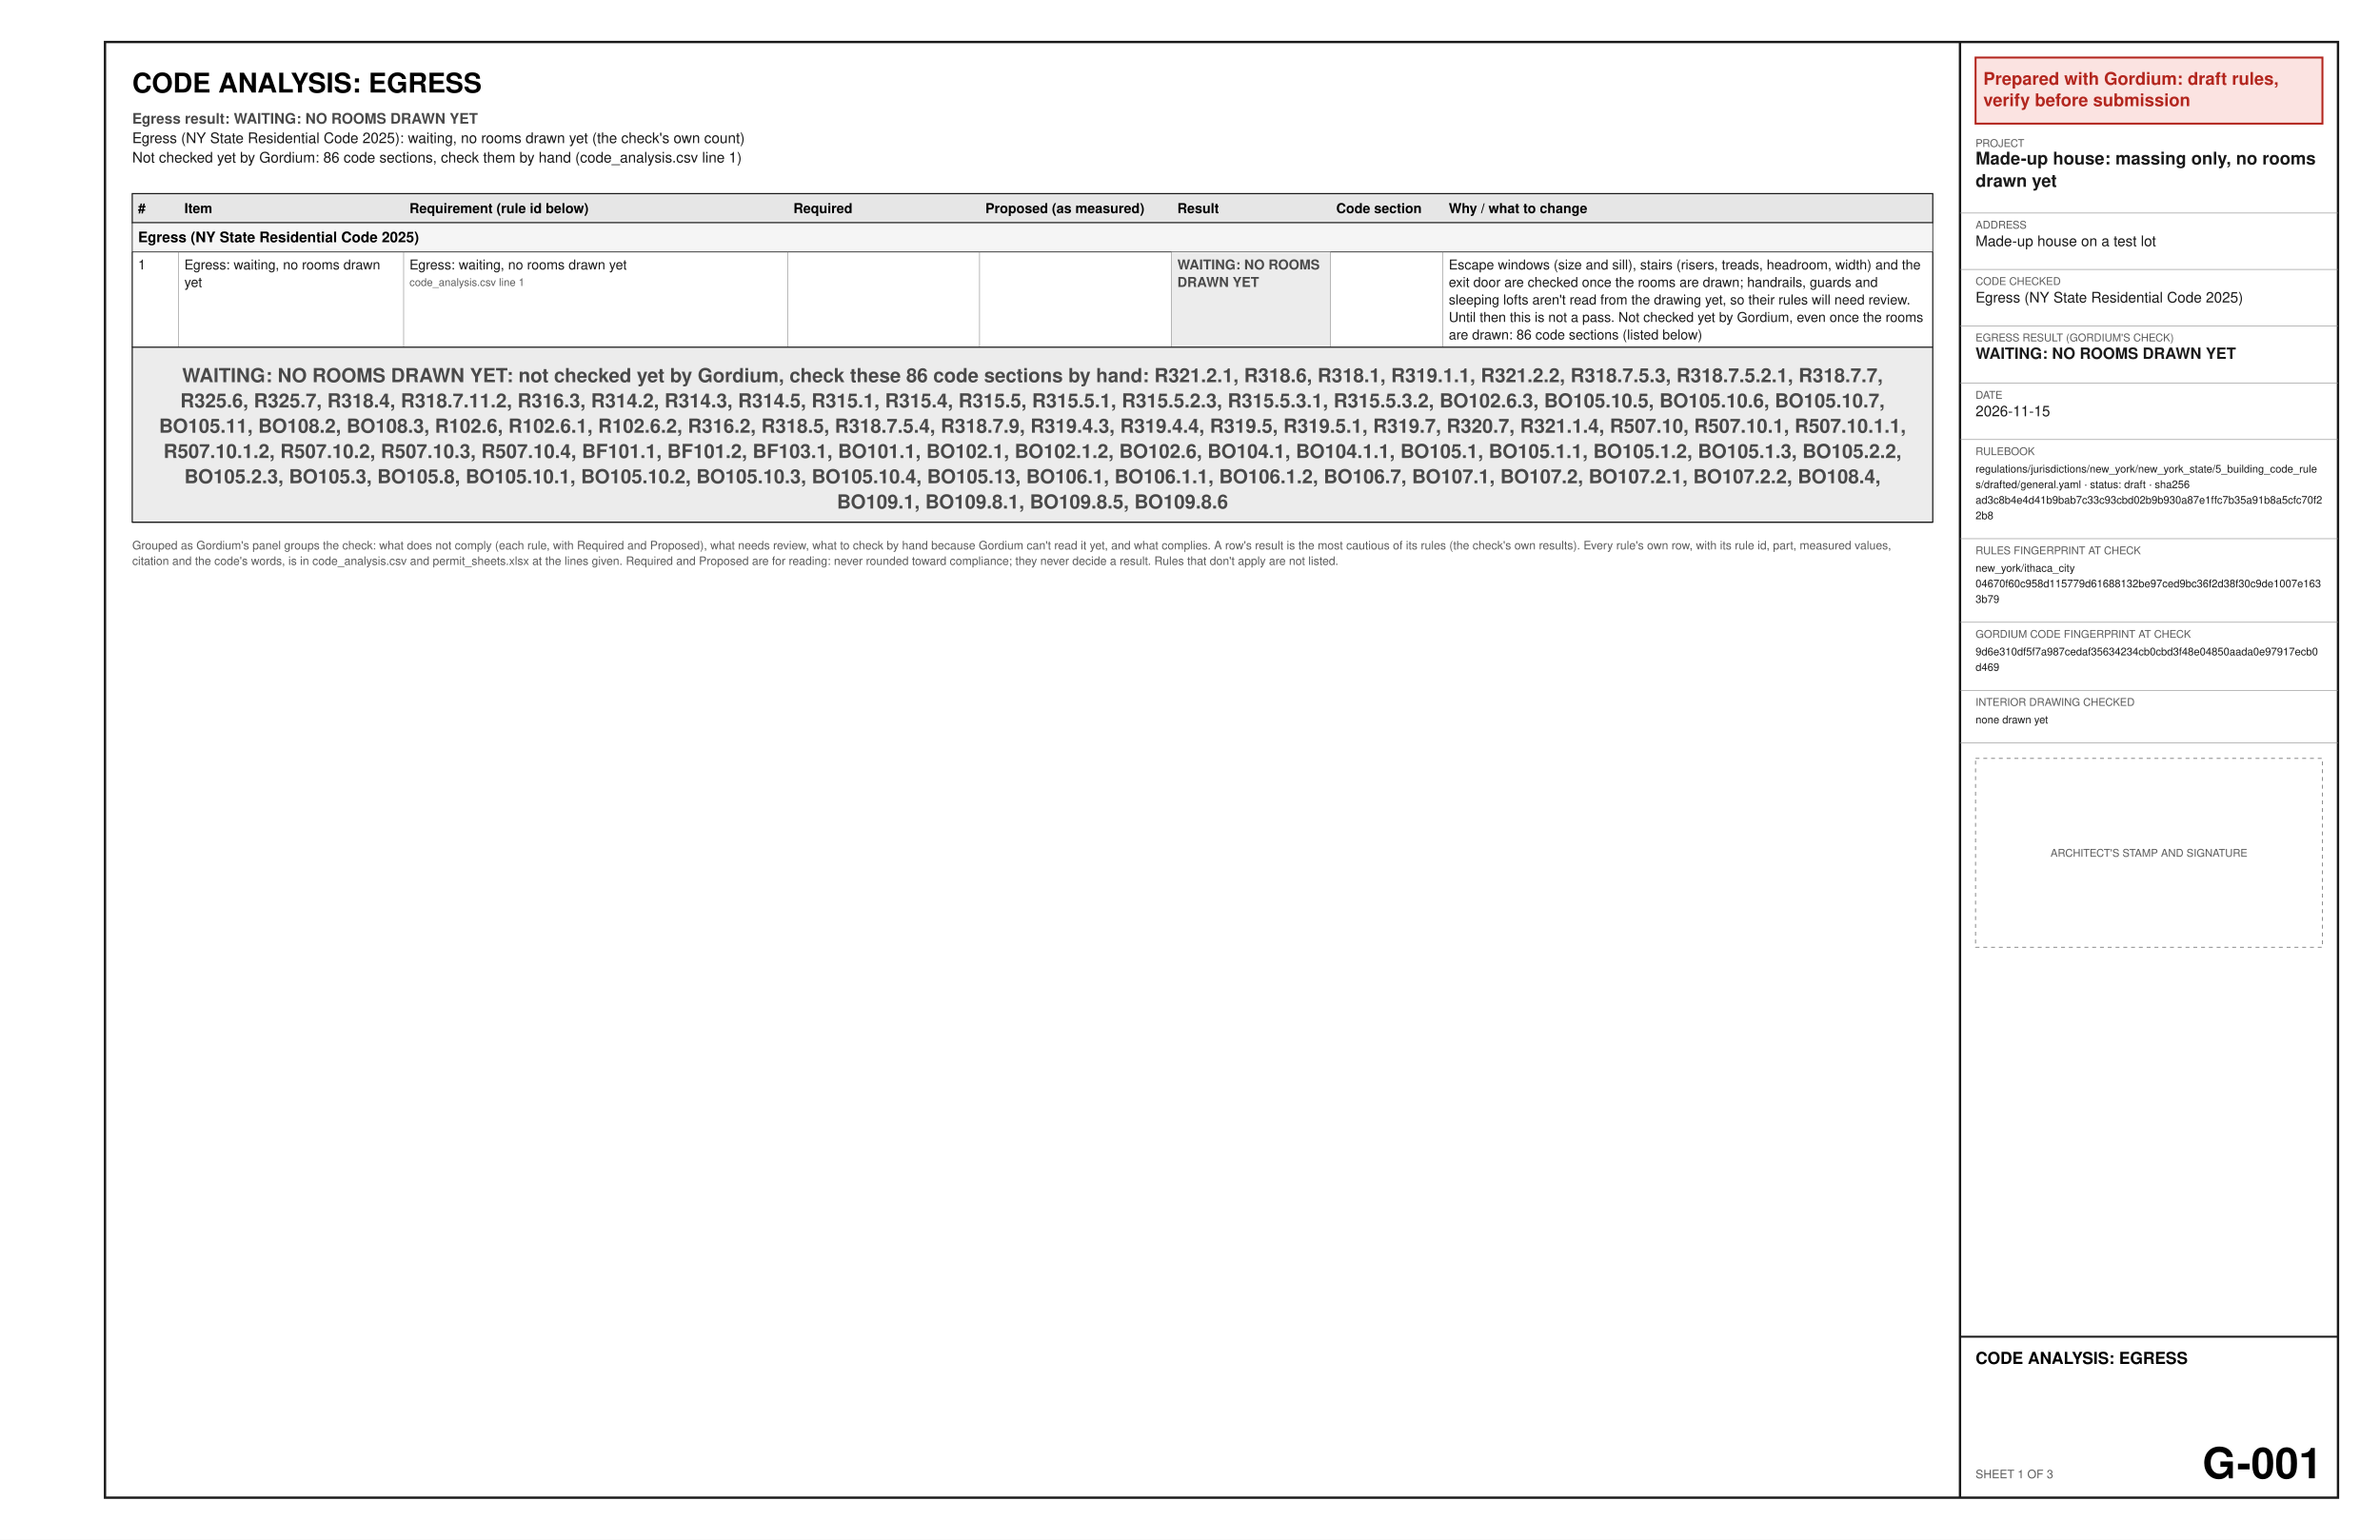
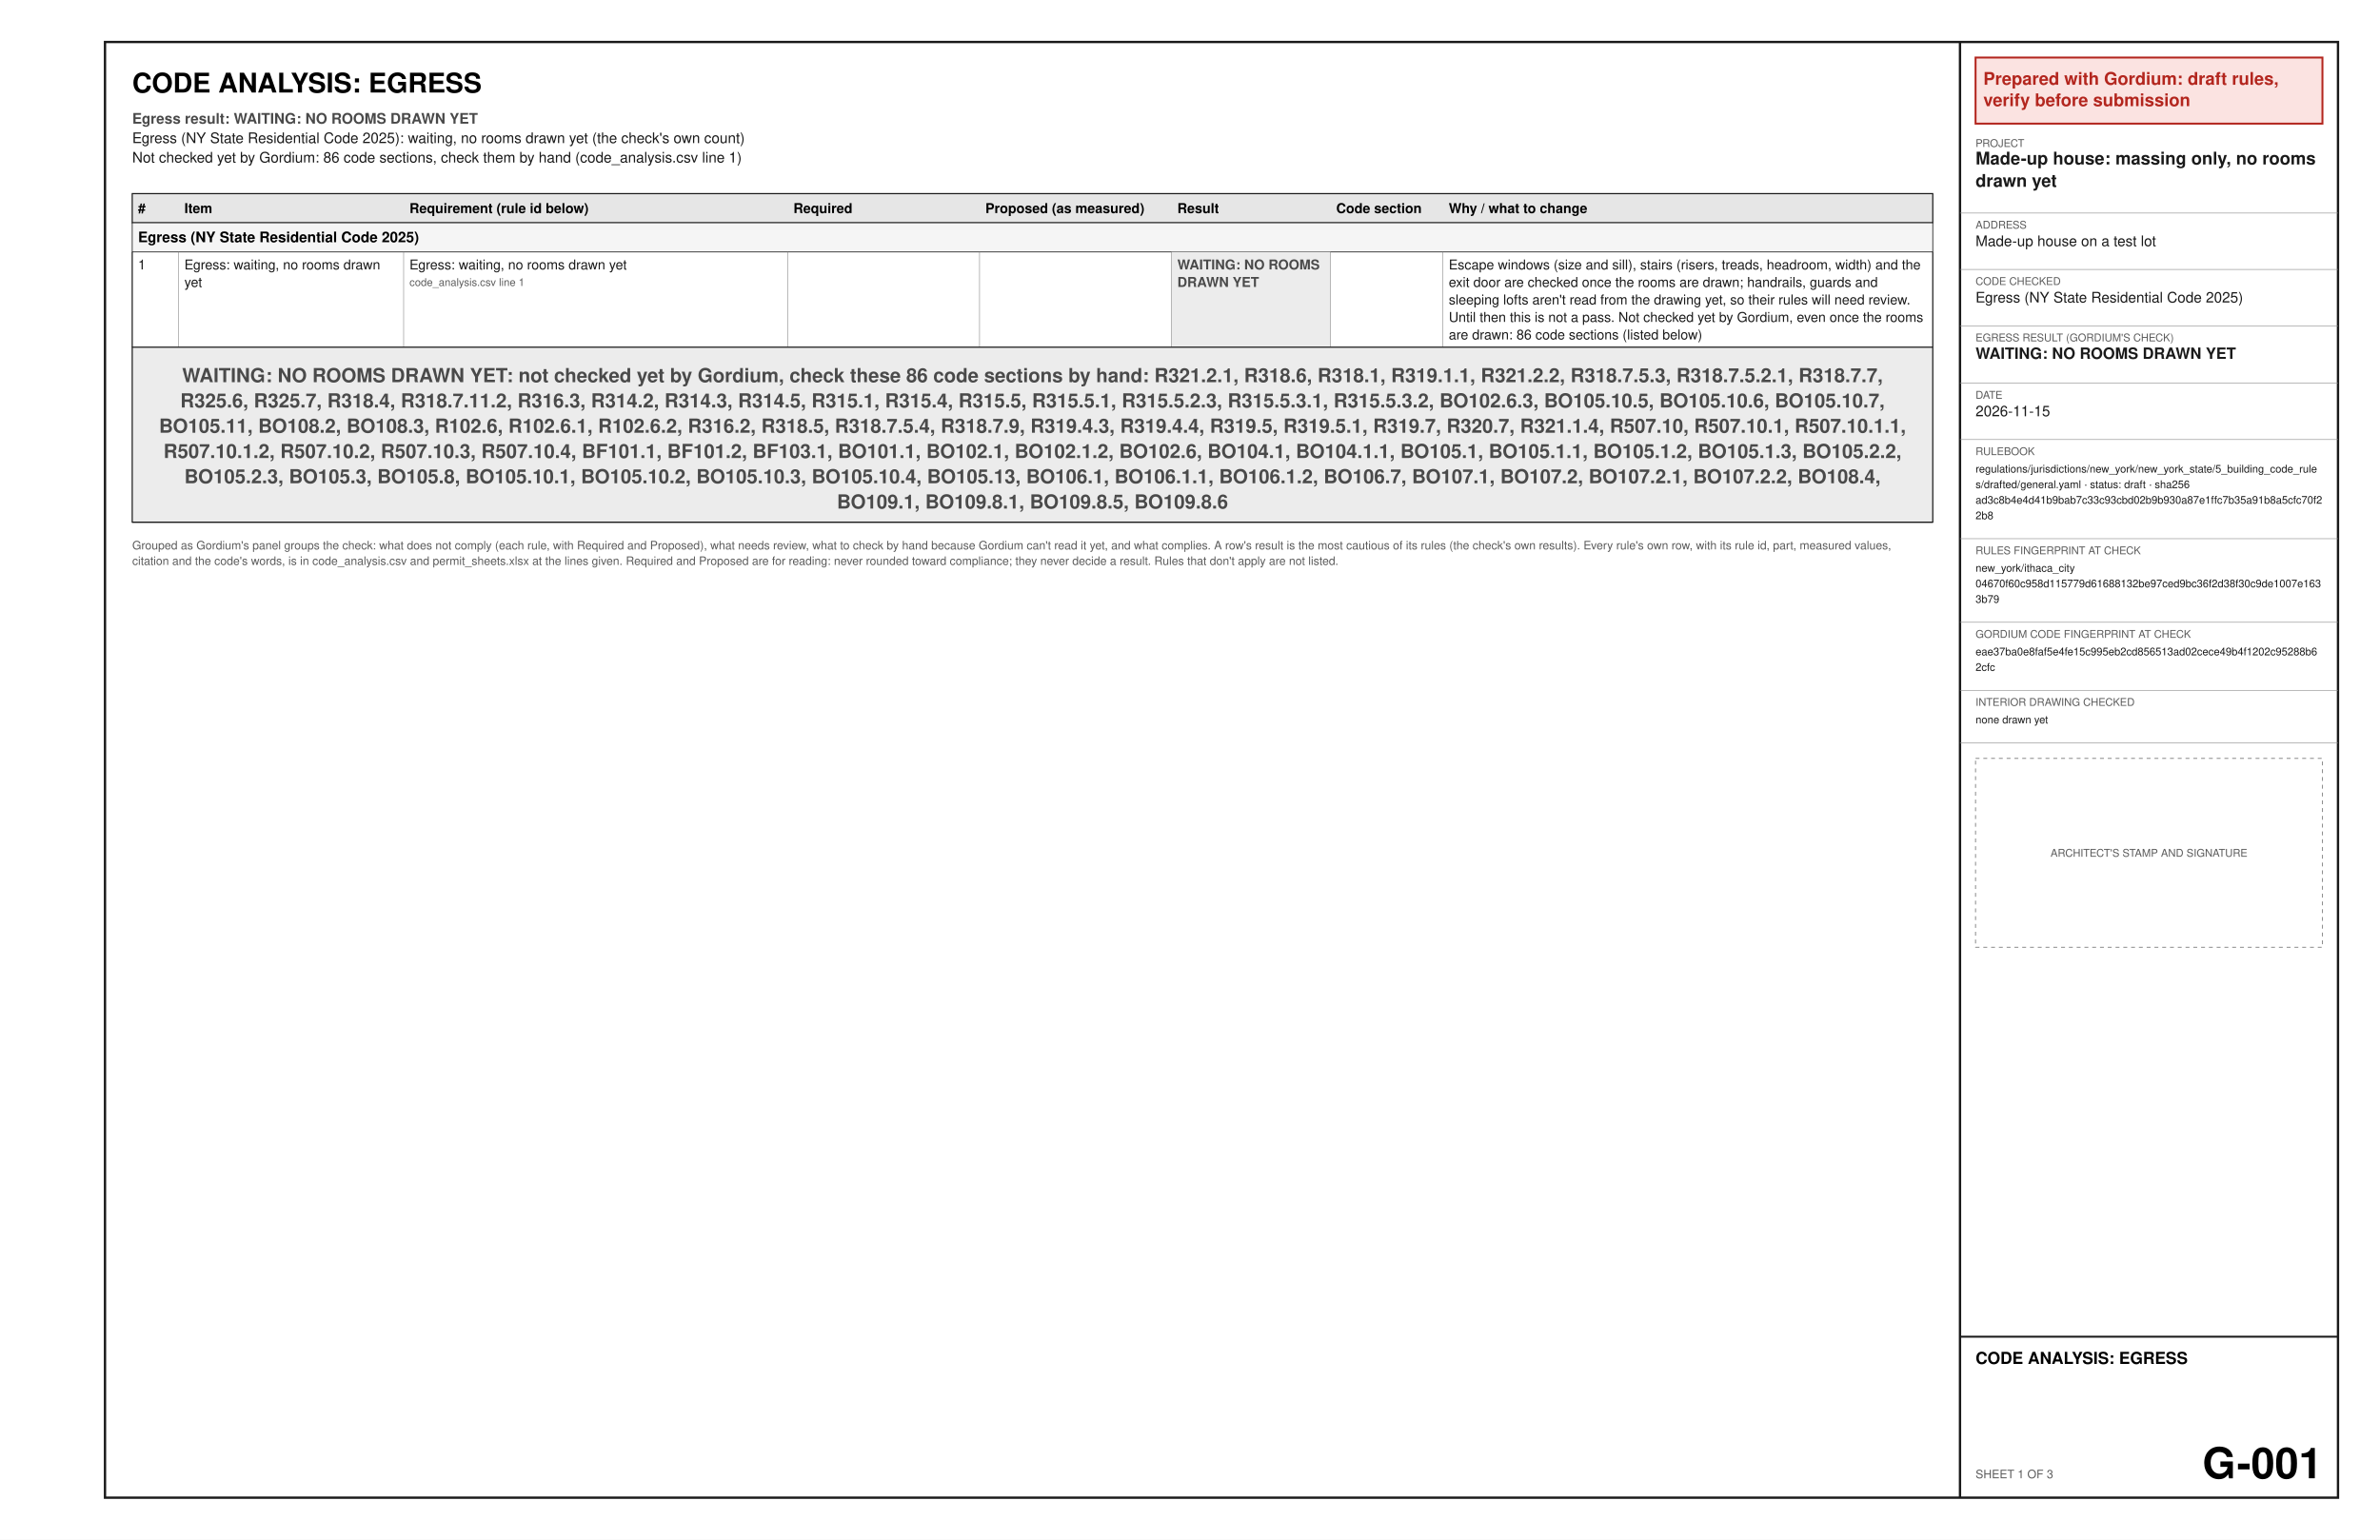
<svg xmlns="http://www.w3.org/2000/svg" width="17in" height="11in" viewBox="0 0 1224 792" font-family="Helvetica, Arial, sans-serif">
  <rect x="0" y="0" width="1224" height="792" fill="#ffffff" />
  <text x="68" y="47.6" font-size="14" font-weight="bold" text-anchor="start" fill="#000000" xml:space="preserve">CODE ANALYSIS: EGRESS</text>
  <text x="68" y="63.6" font-size="7.5" font-weight="bold" text-anchor="start" fill="#4a4a4a" xml:space="preserve">Egress result: WAITING: NO ROOMS DRAWN YET</text>
  <text x="68" y="73.6" font-size="7.5" text-anchor="start" fill="#1a1a1a" xml:space="preserve">Egress (NY State Residential Code 2025): waiting, no rooms drawn yet (the check's own count)</text>
  <text x="68" y="83.6" font-size="7.5" text-anchor="start" fill="#1a1a1a" xml:space="preserve">Not checked yet by Gordium: 86 code sections, check them by hand (code_analysis.csv line 1)</text>
  <polygon points="68,99.6 994,99.6 994,114.6 68,114.6" fill="#e6e6e6" stroke="#1a1a1a" stroke-width="0.6" />
  <text x="71" y="109.6" font-size="7" font-weight="bold" text-anchor="start" fill="#000000" xml:space="preserve">#</text>
  <text x="94.83" y="109.6" font-size="7" font-weight="bold" text-anchor="start" fill="#000000" xml:space="preserve">Item</text>
  <text x="210.58" y="109.6" font-size="7" font-weight="bold" text-anchor="start" fill="#000000" xml:space="preserve">Requirement (rule id below)</text>
  <text x="408.04" y="109.6" font-size="7" font-weight="bold" text-anchor="start" fill="#000000" xml:space="preserve">Required</text>
  <text x="506.76" y="109.6" font-size="7" font-weight="bold" text-anchor="start" fill="#000000" xml:space="preserve">Proposed (as measured)</text>
  <text x="605.49" y="109.6" font-size="7" font-weight="bold" text-anchor="start" fill="#000000" xml:space="preserve">Result</text>
  <text x="687.2" y="109.6" font-size="7" font-weight="bold" text-anchor="start" fill="#000000" xml:space="preserve">Code section</text>
  <text x="745.07" y="109.6" font-size="7" font-weight="bold" text-anchor="start" fill="#000000" xml:space="preserve">Why / what to change</text>
  <polygon points="68,114.6 994,114.6 994,129.6 68,129.6" fill="#f5f5f5" stroke="#1a1a1a" stroke-width="0.4" />
  <text x="71" y="124.6" font-size="7.5" font-weight="bold" text-anchor="start" fill="#000000" xml:space="preserve">Egress (NY State Residential Code 2025)</text>
  <text x="71" y="138.6" font-size="7" text-anchor="start" fill="#1a1a1a" xml:space="preserve">1</text>
  <text x="94.83" y="138.6" font-size="7" text-anchor="start" fill="#1a1a1a" xml:space="preserve">Egress: waiting, no rooms drawn</text>
  <text x="94.83" y="147.6" font-size="7" text-anchor="start" fill="#1a1a1a" xml:space="preserve">yet</text>
  <text x="210.58" y="138.6" font-size="7" text-anchor="start" fill="#1a1a1a" xml:space="preserve">Egress: waiting, no rooms drawn yet</text>
  <text x="210.58" y="147.1" font-size="5.5" text-anchor="start" fill="#5a5a5a" xml:space="preserve">code_analysis.csv line 1</text>
  <text x="408.04" y="138.6" font-size="7" text-anchor="start" fill="#1a1a1a" xml:space="preserve" />
  <text x="506.76" y="138.6" font-size="7" text-anchor="start" fill="#1a1a1a" xml:space="preserve" />
  <polygon points="602.49,129.6 684.2,129.6 684.2,178.6 602.49,178.6" fill="#ececec" />
  <text x="605.49" y="138.6" font-size="7" font-weight="bold" text-anchor="start" fill="#4a4a4a" xml:space="preserve">WAITING: NO ROOMS</text>
  <text x="605.49" y="147.6" font-size="7" font-weight="bold" text-anchor="start" fill="#4a4a4a" xml:space="preserve">DRAWN YET</text>
  <text x="687.2" y="138.6" font-size="7" text-anchor="start" fill="#1a1a1a" xml:space="preserve" />
  <text x="745.07" y="138.6" font-size="7" text-anchor="start" fill="#1a1a1a" xml:space="preserve">Escape windows (size and sill), stairs (risers, treads, headroom, width) and the</text>
  <text x="745.07" y="147.6" font-size="7" text-anchor="start" fill="#1a1a1a" xml:space="preserve">exit door are checked once the rooms are drawn; handrails, guards and</text>
  <text x="745.07" y="156.6" font-size="7" text-anchor="start" fill="#1a1a1a" xml:space="preserve">sleeping lofts aren't read from the drawing yet, so their rules will need review.</text>
  <text x="745.07" y="165.6" font-size="7" text-anchor="start" fill="#1a1a1a" xml:space="preserve">Until then this is not a pass. Not checked yet by Gordium, even once the rooms</text>
  <text x="745.07" y="174.6" font-size="7" text-anchor="start" fill="#1a1a1a" xml:space="preserve">are drawn: 86 code sections (listed below)</text>
  <line x1="68" y1="178.6" x2="994" y2="178.6" stroke="#8c8c8c" stroke-width="0.3" />
  <line x1="91.83" y1="129.6" x2="91.83" y2="178.6" stroke="#8c8c8c" stroke-width="0.3" />
  <line x1="207.58" y1="129.6" x2="207.58" y2="178.6" stroke="#8c8c8c" stroke-width="0.3" />
  <line x1="405.04" y1="129.6" x2="405.04" y2="178.6" stroke="#8c8c8c" stroke-width="0.3" />
  <line x1="503.76" y1="129.6" x2="503.76" y2="178.6" stroke="#8c8c8c" stroke-width="0.3" />
  <line x1="602.49" y1="129.6" x2="602.49" y2="178.6" stroke="#8c8c8c" stroke-width="0.3" />
  <line x1="684.2" y1="129.6" x2="684.2" y2="178.6" stroke="#8c8c8c" stroke-width="0.3" />
  <line x1="742.07" y1="129.6" x2="742.07" y2="178.6" stroke="#8c8c8c" stroke-width="0.3" />
  <line x1="68" y1="129.6" x2="68" y2="178.6" stroke="#1a1a1a" stroke-width="0.6" />
  <line x1="994" y1="129.6" x2="994" y2="178.6" stroke="#1a1a1a" stroke-width="0.6" />
  <polygon points="68,178.6 994,178.6 994,268.6 68,268.6" fill="#ececec" stroke="#1a1a1a" stroke-width="0.6" />
  <text x="531" y="196.6" font-size="10" font-weight="bold" text-anchor="middle" fill="#4a4a4a" xml:space="preserve">WAITING: NO ROOMS DRAWN YET: not checked yet by Gordium, check these 86 code sections by hand: R321.2.1, R318.6, R318.1, R319.1.1, R321.2.2, R318.7.5.3, R318.7.5.2.1, R318.7.7,</text>
  <text x="531" y="209.6" font-size="10" font-weight="bold" text-anchor="middle" fill="#4a4a4a" xml:space="preserve">R325.6, R325.7, R318.4, R318.7.11.2, R316.3, R314.2, R314.3, R314.5, R315.1, R315.4, R315.5, R315.5.1, R315.5.2.3, R315.5.3.1, R315.5.3.2, BO102.6.3, BO105.10.5, BO105.10.6, BO105.10.7,</text>
  <text x="531" y="222.6" font-size="10" font-weight="bold" text-anchor="middle" fill="#4a4a4a" xml:space="preserve">BO105.11, BO108.2, BO108.3, R102.6, R102.6.1, R102.6.2, R316.2, R318.5, R318.7.5.4, R318.7.9, R319.4.3, R319.4.4, R319.5, R319.5.1, R319.7, R320.7, R321.1.4, R507.10, R507.10.1, R507.10.1.1,</text>
  <text x="531" y="235.6" font-size="10" font-weight="bold" text-anchor="middle" fill="#4a4a4a" xml:space="preserve">R507.10.1.2, R507.10.2, R507.10.3, R507.10.4, BF101.1, BF101.2, BF103.1, BO101.1, BO102.1, BO102.1.2, BO102.6, BO104.1, BO104.1.1, BO105.1, BO105.1.1, BO105.1.2, BO105.1.3, BO105.2.2,</text>
  <text x="531" y="248.6" font-size="10" font-weight="bold" text-anchor="middle" fill="#4a4a4a" xml:space="preserve">BO105.2.3, BO105.3, BO105.8, BO105.10.1, BO105.10.2, BO105.10.3, BO105.10.4, BO105.13, BO106.1, BO106.1.1, BO106.1.2, BO106.7, BO107.1, BO107.2, BO107.2.1, BO107.2.2, BO108.4,</text>
  <text x="531" y="261.6" font-size="10" font-weight="bold" text-anchor="middle" fill="#4a4a4a" xml:space="preserve">BO109.1, BO109.8.1, BO109.8.5, BO109.8.6</text>
  <line x1="68" y1="268.6" x2="994" y2="268.6" stroke="#1a1a1a" stroke-width="0.6" />
  <text x="68" y="282.6" font-size="6" text-anchor="start" fill="#5a5a5a" xml:space="preserve">Grouped as Gordium's panel groups the check: what does not comply (each rule, with Required and Proposed), what needs review, what to check by hand because Gordium can't read it yet, and what complies. A row's result is the most cautious of its rules (the check's own results). Every rule's own row, with its rule id, part, measured values,</text>
  <text x="68" y="290.6" font-size="6" text-anchor="start" fill="#5a5a5a" xml:space="preserve">citation and the code's words, is in code_analysis.csv and permit_sheets.xlsx at the lines given. Required and Proposed are for reading: never rounded toward compliance; they never decide a result. Rules that don't apply are not listed.</text>
  <polygon points="54,21.6 1202.4,21.6 1202.4,770.4 54,770.4" fill="none" stroke="#1a1a1a" stroke-width="1.2" />
  <line x1="1008" y1="21.6" x2="1008" y2="770.4" stroke="#1a1a1a" stroke-width="1.2" />
  <polygon points="1016,29.6 1194.4,29.6 1194.4,63.6 1016,63.6" fill="#fbe3e1" stroke="#b3261e" stroke-width="1" />
  <text x="1020" y="43.6" font-size="9" font-weight="bold" text-anchor="start" fill="#b3261e" xml:space="preserve">Prepared with Gordium: draft rules,</text>
  <text x="1020" y="54.6" font-size="9" font-weight="bold" text-anchor="start" fill="#b3261e" xml:space="preserve">verify before submission</text>
  <text x="1016" y="75.6" font-size="5.5" text-anchor="start" fill="#5a5a5a" xml:space="preserve">PROJECT</text>
  <text x="1016" y="84.6" font-size="9" font-weight="bold" text-anchor="start" fill="#1a1a1a" xml:space="preserve">Made-up house: massing only, no rooms</text>
  <text x="1016" y="96.1" font-size="9" font-weight="bold" text-anchor="start" fill="#1a1a1a" xml:space="preserve">drawn yet</text>
  <line x1="1008" y1="109.6" x2="1202.4" y2="109.6" stroke="#8c8c8c" stroke-width="0.3" />
  <text x="1016" y="117.6" font-size="5.5" text-anchor="start" fill="#5a5a5a" xml:space="preserve">ADDRESS</text>
  <text x="1016" y="126.6" font-size="7.5" text-anchor="start" fill="#1a1a1a" xml:space="preserve">Made-up house on a test lot</text>
  <line x1="1008" y1="138.6" x2="1202.4" y2="138.6" stroke="#8c8c8c" stroke-width="0.3" />
  <text x="1016" y="146.6" font-size="5.5" text-anchor="start" fill="#5a5a5a" xml:space="preserve">CODE CHECKED</text>
  <text x="1016" y="155.6" font-size="7.5" text-anchor="start" fill="#1a1a1a" xml:space="preserve">Egress (NY State Residential Code 2025)</text>
  <line x1="1008" y1="167.6" x2="1202.4" y2="167.6" stroke="#8c8c8c" stroke-width="0.3" />
  <text x="1016" y="175.6" font-size="5.5" text-anchor="start" fill="#5a5a5a" xml:space="preserve">EGRESS RESULT (GORDIUM'S CHECK)</text>
  <text x="1016" y="184.6" font-size="8" font-weight="bold" text-anchor="start" fill="#1a1a1a" xml:space="preserve">WAITING: NO ROOMS DRAWN YET</text>
  <line x1="1008" y1="197.1" x2="1202.4" y2="197.1" stroke="#8c8c8c" stroke-width="0.3" />
  <text x="1016" y="205.1" font-size="5.5" text-anchor="start" fill="#5a5a5a" xml:space="preserve">DATE</text>
  <text x="1016" y="214.1" font-size="7.5" text-anchor="start" fill="#1a1a1a" xml:space="preserve">2026-11-15</text>
  <line x1="1008" y1="226.1" x2="1202.4" y2="226.1" stroke="#8c8c8c" stroke-width="0.3" />
  <text x="1016" y="234.1" font-size="5.5" text-anchor="start" fill="#5a5a5a" xml:space="preserve">RULEBOOK</text>
  <text x="1016" y="243.1" font-size="5.5" text-anchor="start" fill="#1a1a1a" xml:space="preserve">regulations/jurisdictions/new_york/new_york_state/5_building_code_rule</text>
  <text x="1016" y="251.1" font-size="5.5" text-anchor="start" fill="#1a1a1a" xml:space="preserve">s/drafted/general.yaml · status: draft · sha256</text>
  <text x="1016" y="259.1" font-size="5.5" text-anchor="start" fill="#1a1a1a" xml:space="preserve">ad3c8b4e4d41b9bab7c33c93cbd02b9b930a87e1ffc7b35a91b8a5cfc70f2</text>
  <text x="1016" y="267.1" font-size="5.5" text-anchor="start" fill="#1a1a1a" xml:space="preserve">2b8</text>
  <line x1="1008" y1="277.1" x2="1202.4" y2="277.1" stroke="#8c8c8c" stroke-width="0.3" />
  <text x="1016" y="285.1" font-size="5.5" text-anchor="start" fill="#5a5a5a" xml:space="preserve">RULES FINGERPRINT AT CHECK</text>
  <text x="1016" y="294.1" font-size="5.5" text-anchor="start" fill="#1a1a1a" xml:space="preserve">new_york/ithaca_city</text>
  <text x="1016" y="302.1" font-size="5.5" text-anchor="start" fill="#1a1a1a" xml:space="preserve">04670f60c958d115779d61688132be97ced9bc36f2d38f30c9de1007e163</text>
  <text x="1016" y="310.1" font-size="5.5" text-anchor="start" fill="#1a1a1a" xml:space="preserve">3b79</text>
  <line x1="1008" y1="320.1" x2="1202.4" y2="320.1" stroke="#8c8c8c" stroke-width="0.3" />
  <text x="1016" y="328.1" font-size="5.5" text-anchor="start" fill="#5a5a5a" xml:space="preserve">GORDIUM CODE FINGERPRINT AT CHECK</text>
-   <text x="1016" y="337.1" font-size="5.5" text-anchor="start" fill="#1a1a1a" xml:space="preserve">9d6e310df5f7a987cedaf35634234cb0cbd3f48e04850aada0e97917ecb0</text>
-   <text x="1016" y="345.1" font-size="5.5" text-anchor="start" fill="#1a1a1a" xml:space="preserve">d469</text>
+   <text x="1016" y="337.1" font-size="5.5" text-anchor="start" fill="#1a1a1a" xml:space="preserve">eae37ba0e8faf5e4fe15c995eb2cd856513ad02cece49b4f1202c95288b6</text>
+   <text x="1016" y="345.1" font-size="5.5" text-anchor="start" fill="#1a1a1a" xml:space="preserve">2cfc</text>
  <line x1="1008" y1="355.1" x2="1202.4" y2="355.1" stroke="#8c8c8c" stroke-width="0.3" />
  <text x="1016" y="363.1" font-size="5.5" text-anchor="start" fill="#5a5a5a" xml:space="preserve">INTERIOR DRAWING CHECKED</text>
  <text x="1016" y="372.1" font-size="5.5" text-anchor="start" fill="#1a1a1a" xml:space="preserve">none drawn yet</text>
  <line x1="1008" y1="382.1" x2="1202.4" y2="382.1" stroke="#8c8c8c" stroke-width="0.3" />
  <polygon points="1016,390.1 1194.4,390.1 1194.4,487.3 1016,487.3" fill="none" stroke="#8c8c8c" stroke-width="0.5" stroke-dasharray="2 2" />
  <text x="1105.2" y="440.7" font-size="5.5" text-anchor="middle" fill="#5a5a5a" xml:space="preserve">ARCHITECT'S STAMP AND SIGNATURE</text>
  <line x1="1008" y1="687.6" x2="1202.4" y2="687.6" stroke="#1a1a1a" stroke-width="1" />
  <text x="1016" y="701.6" font-size="8.5" font-weight="bold" text-anchor="start" fill="#000000" xml:space="preserve">CODE ANALYSIS: EGRESS</text>
  <text x="1016" y="760.4" font-size="6" text-anchor="start" fill="#5a5a5a" xml:space="preserve">SHEET 1 OF 3</text>
  <text x="1194.4" y="760.4" font-size="22" font-weight="bold" text-anchor="end" fill="#000000" xml:space="preserve">G-001</text>
</svg>
